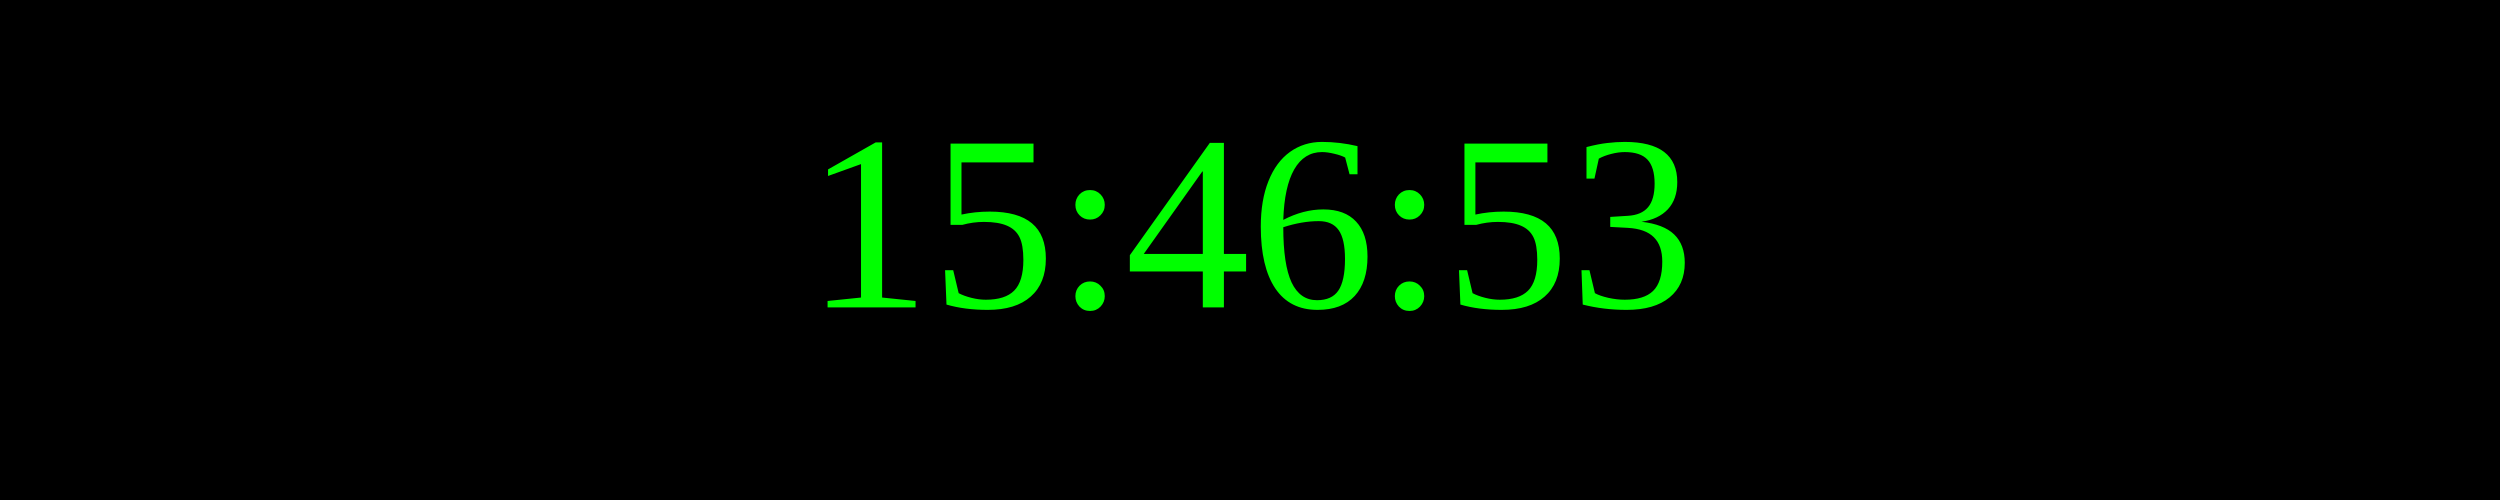
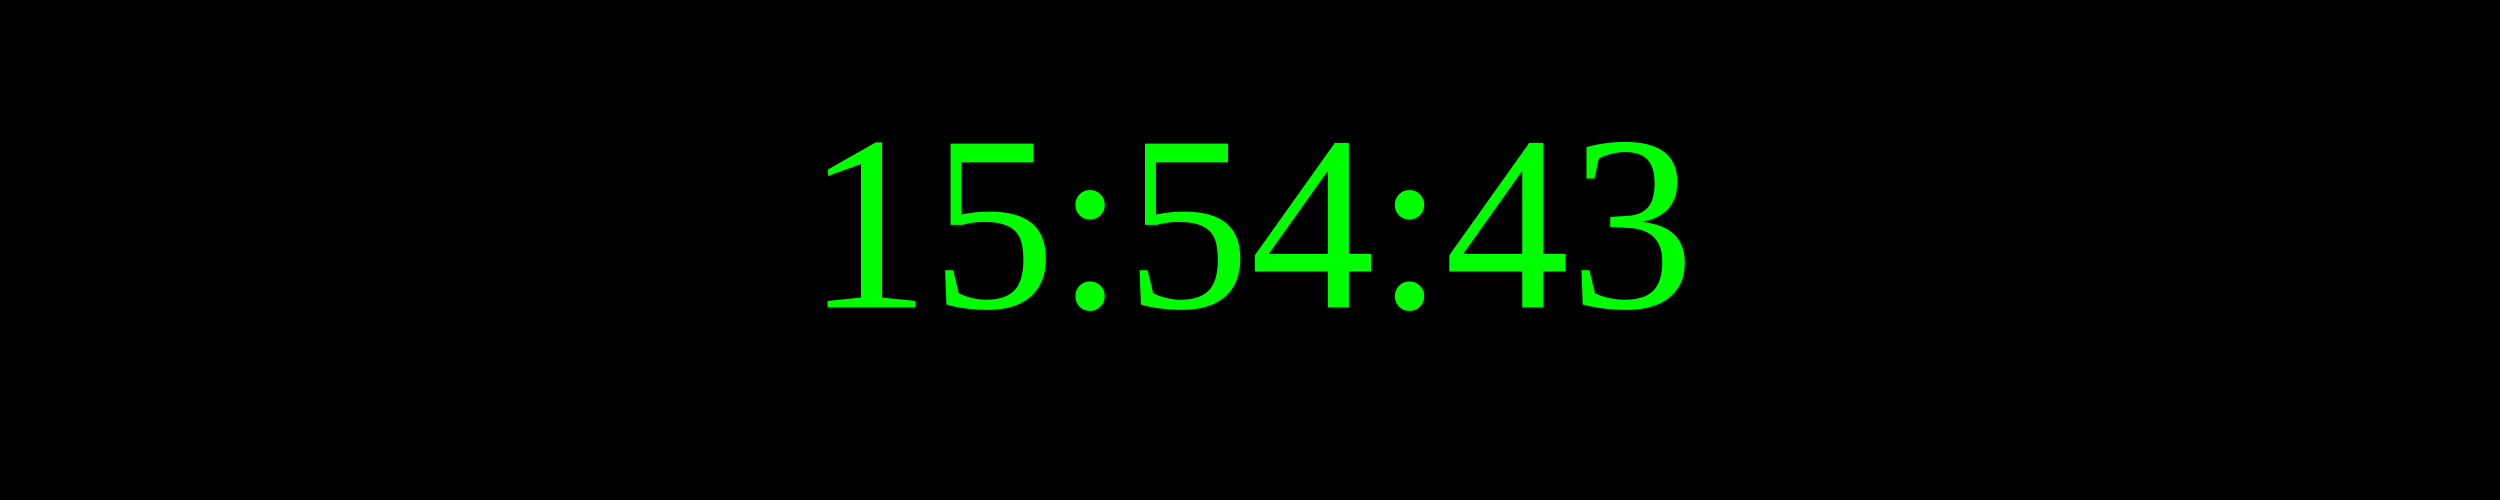
<svg xmlns="http://www.w3.org/2000/svg" width="250" height="50">
  <rect width="100%" height="100%" fill="black" />
  <text x="50%" y="50%" font-size="25" fill="lime" text-anchor="middle" dominant-baseline="middle">
- 15:46:53
+ 15:54:43
</text>
</svg>
